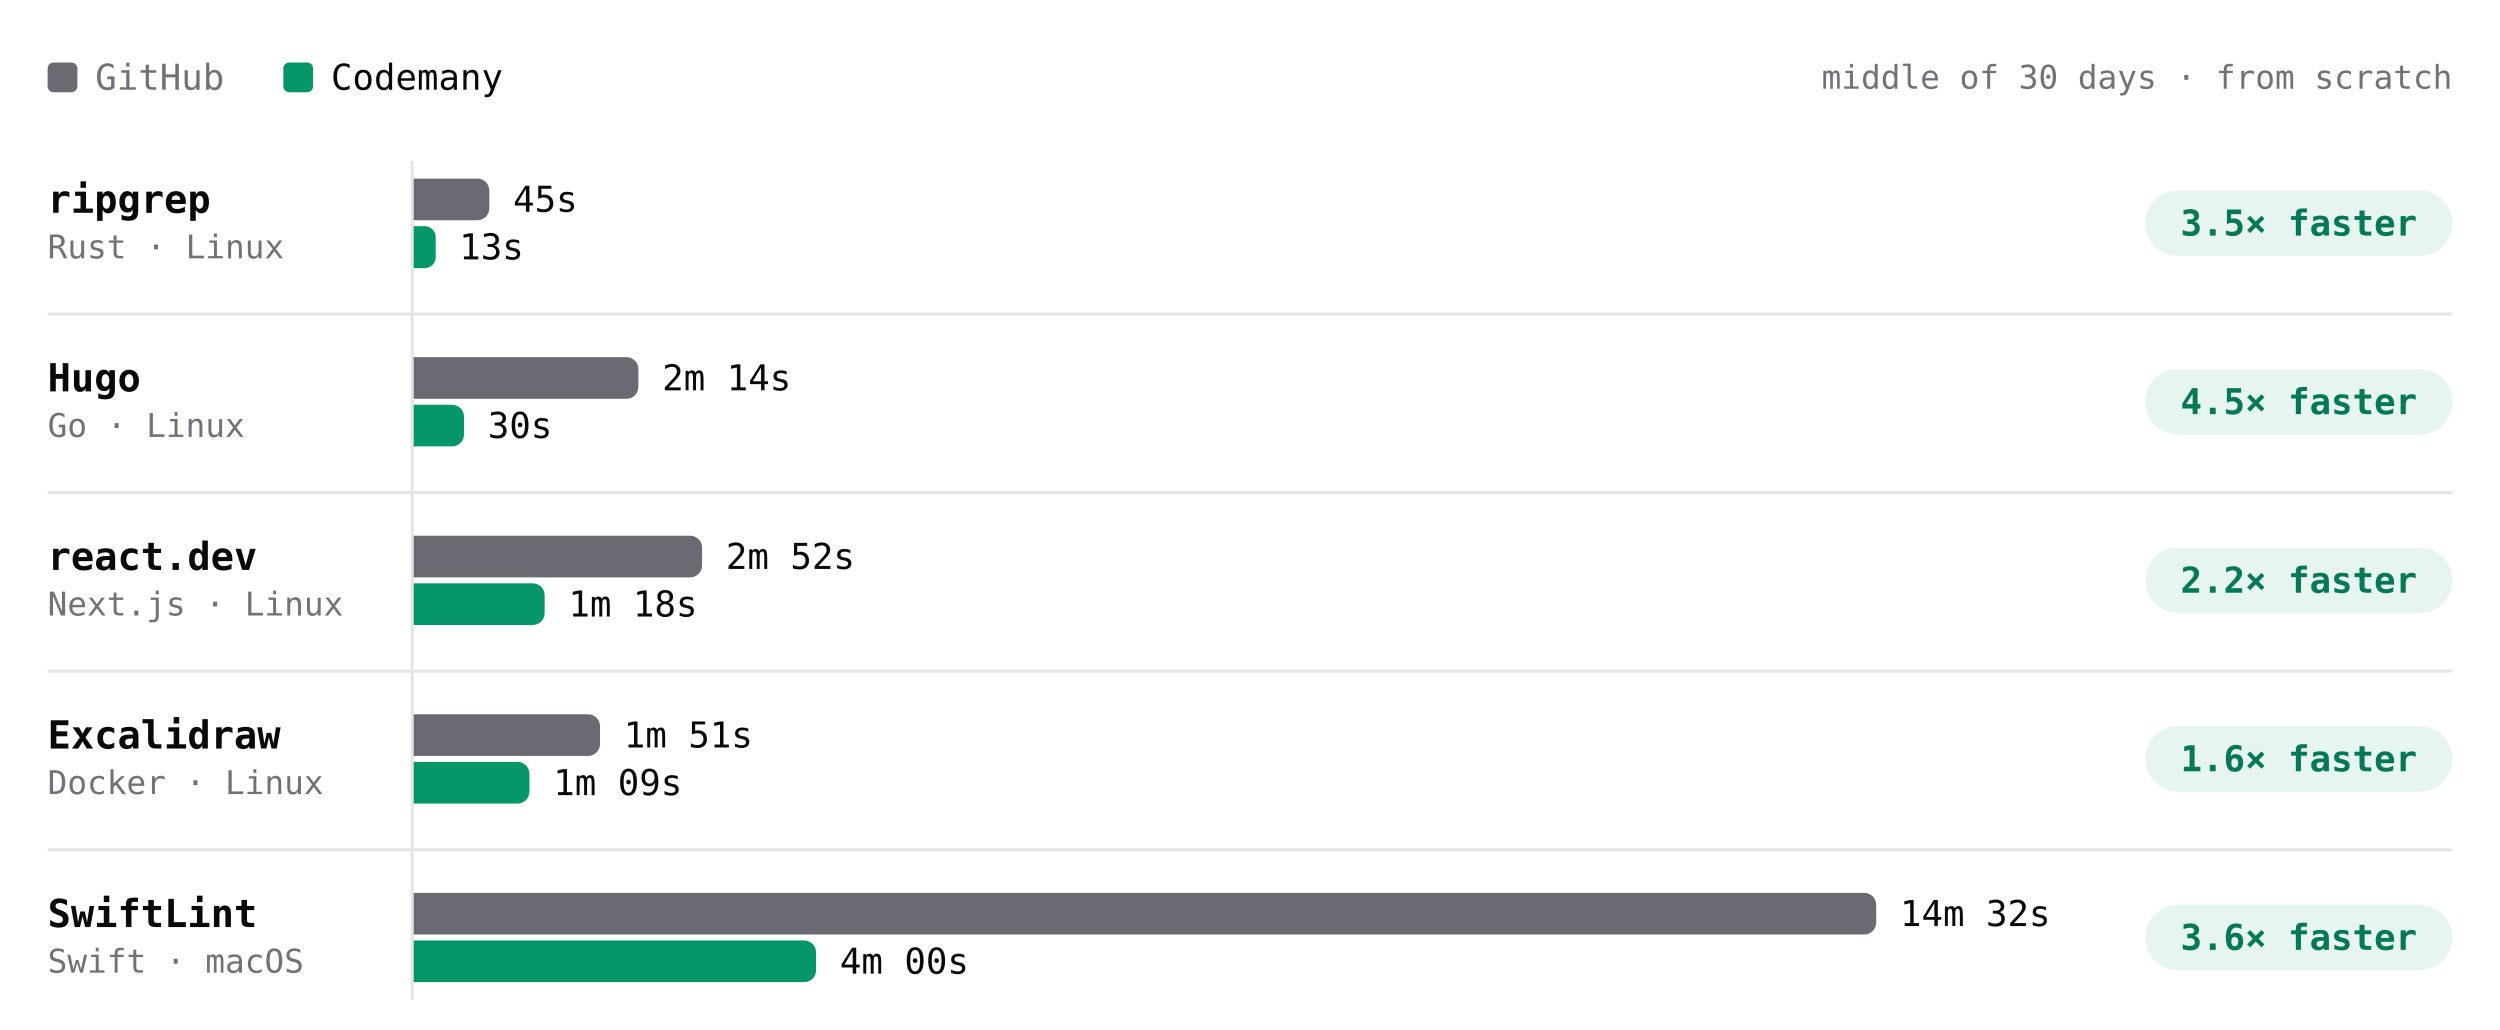
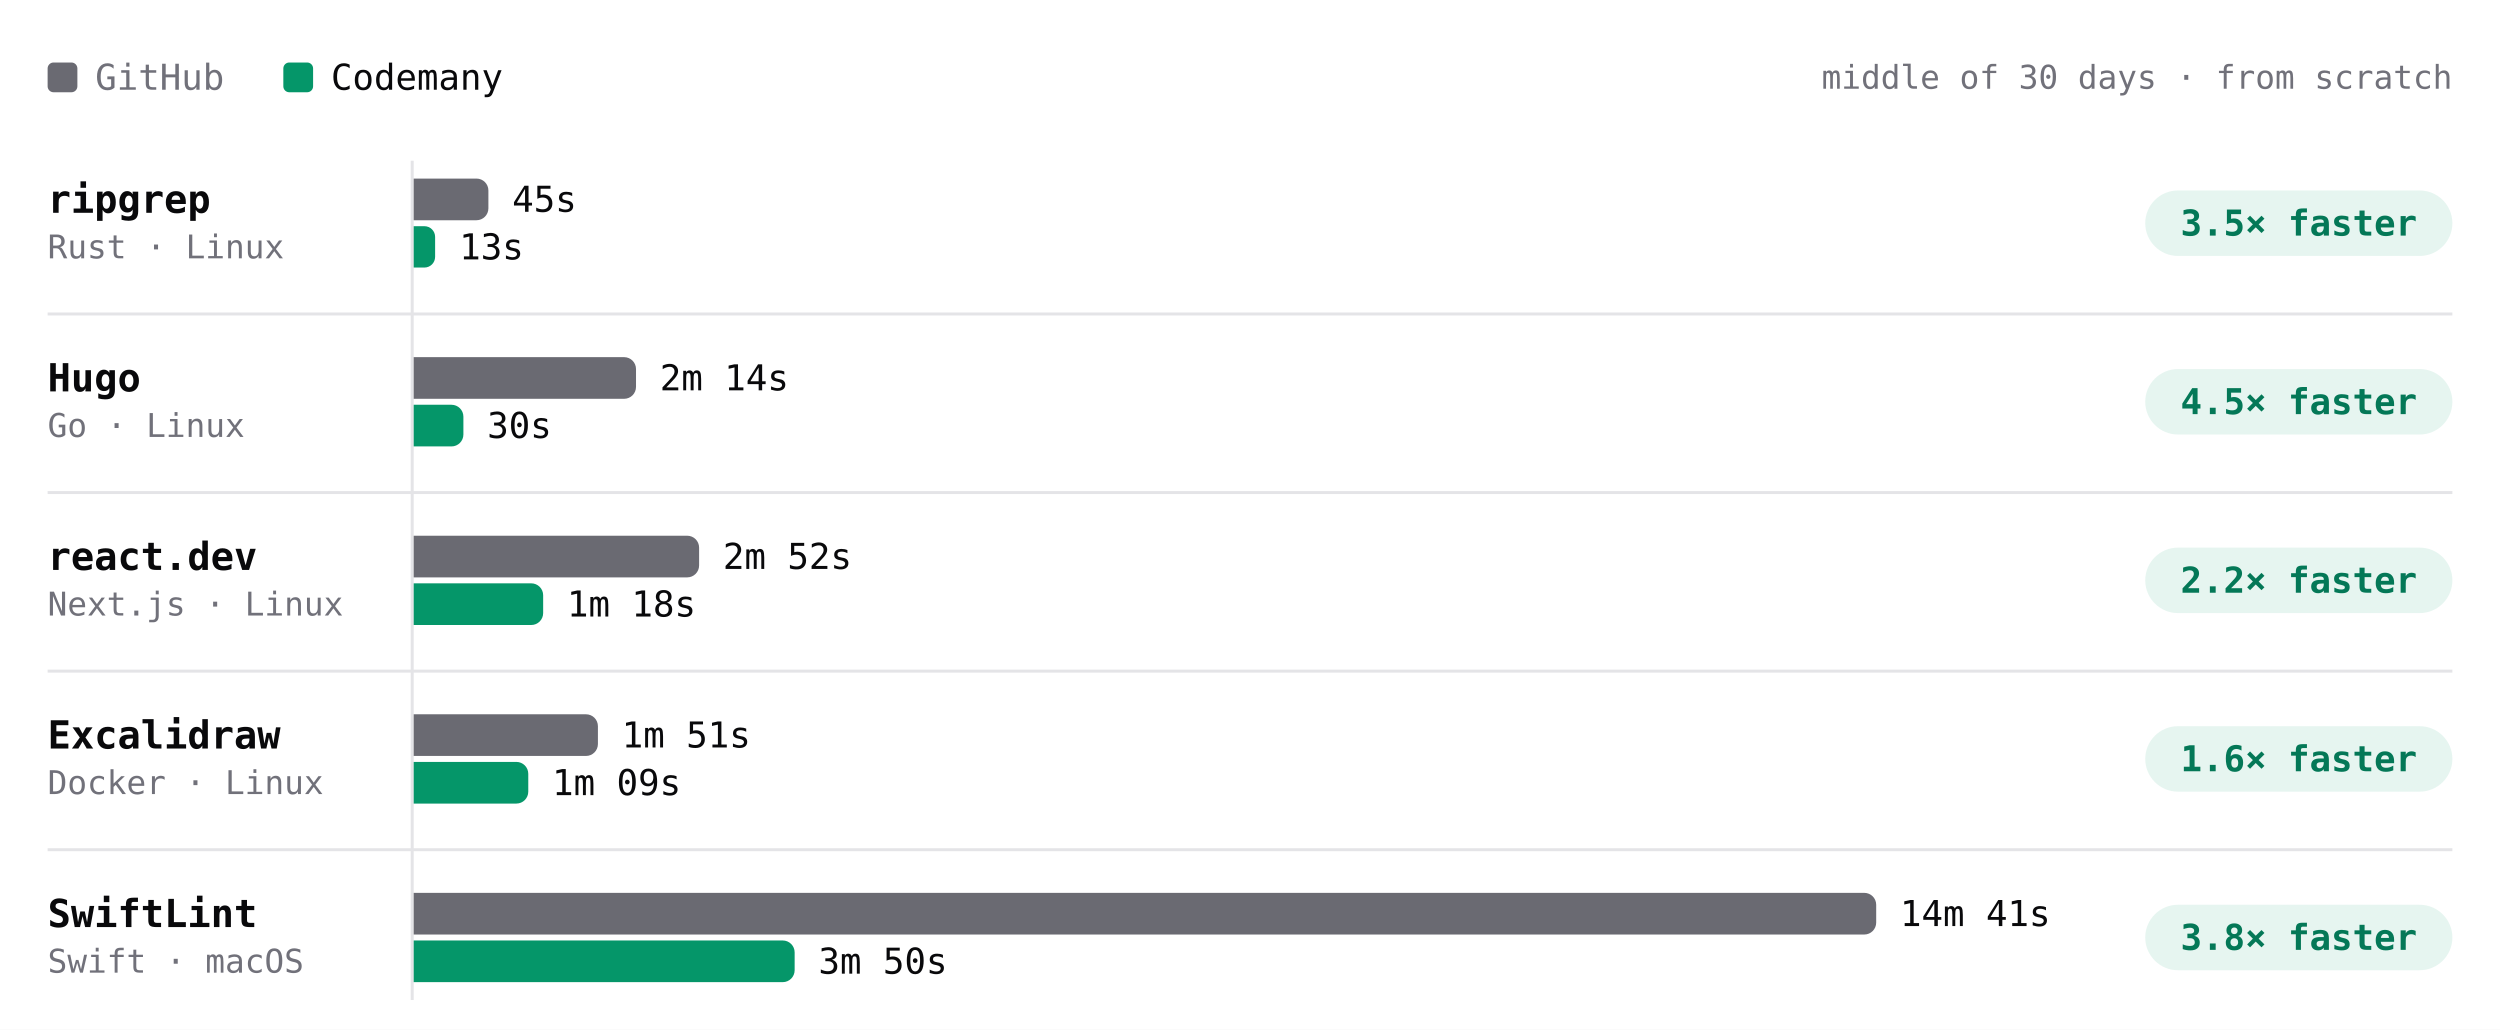
- <svg xmlns="http://www.w3.org/2000/svg" viewBox="0 0 840 346" width="840" height="346" role="img" aria-label="Build time per project, middle of 30 days · from scratch. ripgrep: GitHub 45s, Codemany 13s, 3.5× faster; Hugo: GitHub 2m 14s, Codemany 30s, 4.5× faster; react.dev: GitHub 2m 52s, Codemany 1m 18s, 2.2× faster; Excalidraw: GitHub 1m 51s, Codemany 1m 09s, 1.6× faster; SwiftLint: GitHub 14m 32s, Codemany 4m 00s, 3.6× faster." font-family="'JetBrains Mono', ui-monospace, SFMono-Regular, Menlo, monospace" style="max-width:100%;height:auto;font-variant-numeric:tabular-nums">
+ <svg xmlns="http://www.w3.org/2000/svg" viewBox="0 0 840 346" width="840" height="346" role="img" aria-label="Build time per project, middle of 30 days · from scratch. ripgrep: GitHub 45s, Codemany 13s, 3.5× faster; Hugo: GitHub 2m 14s, Codemany 30s, 4.5× faster; react.dev: GitHub 2m 52s, Codemany 1m 18s, 2.2× faster; Excalidraw: GitHub 1m 51s, Codemany 1m 09s, 1.6× faster; SwiftLint: GitHub 14m 41s, Codemany 3m 50s, 3.8× faster." font-family="'JetBrains Mono', ui-monospace, SFMono-Regular, Menlo, monospace" style="max-width:100%;height:auto;font-variant-numeric:tabular-nums">
  <rect width="840" height="346" fill="#ffffff" />
  <rect x="16" y="21" width="10" height="10" rx="2" fill="#6a6a72" />
  <text x="32" y="26" font-size="12" fill="#71717a" dominant-baseline="central">GitHub</text>
  <rect x="95.2" y="21" width="10" height="10" rx="2" fill="#059669" />
  <text x="111.2" y="26" font-size="12" fill="#09090b" dominant-baseline="central">Codemany</text>
  <text x="824" y="26" font-size="11" fill="#71717a" text-anchor="end" dominant-baseline="central">middle of 30 days · from scratch</text>
  <path d="M138.5 54L138.5 336" stroke="#e4e4e7" stroke-width="1" fill="none" />
  <text x="16" y="67" font-size="13" fill="#09090b" font-weight="600" dominant-baseline="central">ripgrep</text>
  <text x="16" y="83" font-size="11" fill="#71717a" dominant-baseline="central">Rust · Linux</text>
  <g class="bench-mark" data-tip="ripgrep · GitHub · 45s · middle of 11 runs" data-href="https://github.com/codemanyhq/bench-private/actions/runs/43230100176/job/131222905185" style="cursor:pointer">
    <rect x="139" y="59" width="549.8" height="16" fill="#ffffff" fill-opacity="0" />
-     <path d="M139 60h21.4a4 4 0 0 1 4 4v6a4 4 0 0 1 -4 4h-21.4z" fill="#6a6a72" />
-     <text x="172.4" y="67" font-size="12" fill="#09090b" dominant-baseline="central">45s</text>
+     <path d="M139 60h21.1a4 4 0 0 1 4 4v6a4 4 0 0 1 -4 4h-21.1z" fill="#6a6a72" />
+     <text x="172.1" y="67" font-size="12" fill="#09090b" dominant-baseline="central">45s</text>
  </g>
  <g class="bench-mark" data-tip="ripgrep · Codemany · 13s · middle of 11 runs" data-href="https://github.com/codemanyhq/bench/actions/runs/43207720663/job/131168847685" style="cursor:pointer">
    <rect x="139" y="75" width="549.8" height="16" fill="#ffffff" fill-opacity="0" />
-     <path d="M139 76h3.7a3.7 3.7 0 0 1 3.7 3.7v6.7a3.7 3.7 0 0 1 -3.7 3.7h-3.7z" fill="#059669" />
+     <path d="M139 76h3.6a3.6 3.6 0 0 1 3.6 3.6v6.7a3.6 3.6 0 0 1 -3.6 3.6h-3.6z" fill="#059669" />
    <text x="154.3" y="83" font-size="12" fill="#09090b" dominant-baseline="central">13s</text>
  </g>
  <rect x="720.8" y="64" width="103.2" height="22" rx="11" fill="rgba(5,150,105,0.10)" />
  <text x="772.4" y="75" font-size="12" fill="#047857" font-weight="600" text-anchor="middle" dominant-baseline="central">3.5× faster</text>
  <text x="16" y="127" font-size="13" fill="#09090b" font-weight="600" dominant-baseline="central">Hugo</text>
  <text x="16" y="143" font-size="11" fill="#71717a" dominant-baseline="central">Go · Linux</text>
  <g class="bench-mark" data-tip="Hugo · GitHub · 2m 14s · middle of 11 runs" data-href="https://github.com/codemanyhq/bench-private/actions/runs/43230100176/job/131222905105" style="cursor:pointer">
    <rect x="139" y="119" width="549.8" height="16" fill="#ffffff" fill-opacity="0" />
-     <path d="M139 120h71.5a4 4 0 0 1 4 4v6a4 4 0 0 1 -4 4h-71.5z" fill="#6a6a72" />
-     <text x="222.5" y="127" font-size="12" fill="#09090b" dominant-baseline="central">2m 14s</text>
+     <path d="M139 120h70.7a4 4 0 0 1 4 4v6a4 4 0 0 1 -4 4h-70.7z" fill="#6a6a72" />
+     <text x="221.7" y="127" font-size="12" fill="#09090b" dominant-baseline="central">2m 14s</text>
  </g>
  <g class="bench-mark" data-tip="Hugo · Codemany · 30s · middle of 11 runs" data-href="https://github.com/codemanyhq/bench/actions/runs/43207720663/job/131168788751" style="cursor:pointer">
    <rect x="139" y="135" width="549.8" height="16" fill="#ffffff" fill-opacity="0" />
-     <path d="M139 136h12.9a4 4 0 0 1 4 4v6a4 4 0 0 1 -4 4h-12.9z" fill="#059669" />
-     <text x="163.9" y="143" font-size="12" fill="#09090b" dominant-baseline="central">30s</text>
+     <path d="M139 136h12.7a4 4 0 0 1 4 4v6a4 4 0 0 1 -4 4h-12.7z" fill="#059669" />
+     <text x="163.7" y="143" font-size="12" fill="#09090b" dominant-baseline="central">30s</text>
  </g>
  <rect x="720.8" y="124" width="103.2" height="22" rx="11" fill="rgba(5,150,105,0.10)" />
  <text x="772.4" y="135" font-size="12" fill="#047857" font-weight="600" text-anchor="middle" dominant-baseline="central">4.5× faster</text>
  <path d="M16 105.5L824 105.5" stroke="#e4e4e7" stroke-width="1" fill="none" />
  <text x="16" y="187" font-size="13" fill="#09090b" font-weight="600" dominant-baseline="central">react.dev</text>
  <text x="16" y="203" font-size="11" fill="#71717a" dominant-baseline="central">Next.js · Linux</text>
  <g class="bench-mark" data-tip="react.dev · GitHub · 2m 52s · middle of 10 runs" data-href="https://github.com/codemanyhq/bench-private/actions/runs/43230100176/job/131222905114" style="cursor:pointer">
    <rect x="139" y="179" width="549.8" height="16" fill="#ffffff" fill-opacity="0" />
-     <path d="M139 180h92.9a4 4 0 0 1 4 4v6a4 4 0 0 1 -4 4h-92.9z" fill="#6a6a72" />
-     <text x="243.9" y="187" font-size="12" fill="#09090b" dominant-baseline="central">2m 52s</text>
+     <path d="M139 180h91.9a4 4 0 0 1 4 4v6a4 4 0 0 1 -4 4h-91.9z" fill="#6a6a72" />
+     <text x="242.9" y="187" font-size="12" fill="#09090b" dominant-baseline="central">2m 52s</text>
  </g>
  <g class="bench-mark" data-tip="react.dev · Codemany · 1m 18s · middle of 10 runs" data-href="https://github.com/codemanyhq/bench/actions/runs/43207720663/job/131168788410" style="cursor:pointer">
    <rect x="139" y="195" width="549.8" height="16" fill="#ffffff" fill-opacity="0" />
-     <path d="M139 196h40a4 4 0 0 1 4 4v6a4 4 0 0 1 -4 4h-40z" fill="#059669" />
-     <text x="191" y="203" font-size="12" fill="#09090b" dominant-baseline="central">1m 18s</text>
+     <path d="M139 196h39.5a4 4 0 0 1 4 4v6a4 4 0 0 1 -4 4h-39.5z" fill="#059669" />
+     <text x="190.5" y="203" font-size="12" fill="#09090b" dominant-baseline="central">1m 18s</text>
  </g>
  <rect x="720.8" y="184" width="103.2" height="22" rx="11" fill="rgba(5,150,105,0.10)" />
  <text x="772.4" y="195" font-size="12" fill="#047857" font-weight="600" text-anchor="middle" dominant-baseline="central">2.2× faster</text>
  <path d="M16 165.5L824 165.5" stroke="#e4e4e7" stroke-width="1" fill="none" />
  <text x="16" y="247" font-size="13" fill="#09090b" font-weight="600" dominant-baseline="central">Excalidraw</text>
  <text x="16" y="263" font-size="11" fill="#71717a" dominant-baseline="central">Docker · Linux</text>
  <g class="bench-mark" data-tip="Excalidraw · GitHub · 1m 51s · middle of 9 runs" data-href="https://github.com/codemanyhq/bench-private/actions/runs/43230100176/job/131222905175" style="cursor:pointer">
    <rect x="139" y="239" width="549.8" height="16" fill="#ffffff" fill-opacity="0" />
-     <path d="M139 240h58.6a4 4 0 0 1 4 4v6a4 4 0 0 1 -4 4h-58.6z" fill="#6a6a72" />
-     <text x="209.6" y="247" font-size="12" fill="#09090b" dominant-baseline="central">1m 51s</text>
+     <path d="M139 240h57.9a4 4 0 0 1 4 4v6a4 4 0 0 1 -4 4h-57.9z" fill="#6a6a72" />
+     <text x="208.9" y="247" font-size="12" fill="#09090b" dominant-baseline="central">1m 51s</text>
  </g>
  <g class="bench-mark" data-tip="Excalidraw · Codemany · 1m 09s · middle of 9 runs" data-href="https://github.com/codemanyhq/bench/actions/runs/43207720663/job/131168788528" style="cursor:pointer">
    <rect x="139" y="255" width="549.8" height="16" fill="#ffffff" fill-opacity="0" />
-     <path d="M139 256h34.9a4 4 0 0 1 4 4v6a4 4 0 0 1 -4 4h-34.9z" fill="#059669" />
-     <text x="185.9" y="263" font-size="12" fill="#09090b" dominant-baseline="central">1m 09s</text>
+     <path d="M139 256h34.5a4 4 0 0 1 4 4v6a4 4 0 0 1 -4 4h-34.5z" fill="#059669" />
+     <text x="185.5" y="263" font-size="12" fill="#09090b" dominant-baseline="central">1m 09s</text>
  </g>
  <rect x="720.8" y="244" width="103.2" height="22" rx="11" fill="rgba(5,150,105,0.10)" />
  <text x="772.4" y="255" font-size="12" fill="#047857" font-weight="600" text-anchor="middle" dominant-baseline="central">1.6× faster</text>
  <path d="M16 225.5L824 225.5" stroke="#e4e4e7" stroke-width="1" fill="none" />
  <text x="16" y="307" font-size="13" fill="#09090b" font-weight="600" dominant-baseline="central">SwiftLint</text>
  <text x="16" y="323" font-size="11" fill="#71717a" dominant-baseline="central">Swift · macOS</text>
-   <g class="bench-mark" data-tip="SwiftLint · GitHub · 14m 32s · middle of 31 runs" data-href="https://github.com/codemanyhq/bench/actions/runs/43207720663/job/131168844484" style="cursor:pointer">
+   <g class="bench-mark" data-tip="SwiftLint · GitHub · 14m 41s · middle of 32 runs" data-href="https://github.com/codemanyhq/bench/actions/runs/43413705429/job/131866180247" style="cursor:pointer">
    <rect x="139" y="299" width="549.8" height="16" fill="#ffffff" fill-opacity="0" />
    <path d="M139 300h487.4a4 4 0 0 1 4 4v6a4 4 0 0 1 -4 4h-487.4z" fill="#6a6a72" />
-     <text x="638.4" y="307" font-size="12" fill="#09090b" dominant-baseline="central">14m 32s</text>
+     <text x="638.4" y="307" font-size="12" fill="#09090b" dominant-baseline="central">14m 41s</text>
  </g>
-   <g class="bench-mark" data-tip="SwiftLint · Codemany · 4m 00s · middle of 31 runs" data-href="https://github.com/codemanyhq/bench/actions/runs/43207720663/job/131168787210" style="cursor:pointer">
+   <g class="bench-mark" data-tip="SwiftLint · Codemany · 3m 50s · middle of 32 runs" data-href="https://github.com/codemanyhq/bench/actions/runs/43413705429/job/131866244794" style="cursor:pointer">
    <rect x="139" y="315" width="549.8" height="16" fill="#ffffff" fill-opacity="0" />
-     <path d="M139 316h131.2a4 4 0 0 1 4 4v6a4 4 0 0 1 -4 4h-131.2z" fill="#059669" />
-     <text x="282.2" y="323" font-size="12" fill="#09090b" dominant-baseline="central">4m 00s</text>
+     <path d="M139 316h124a4 4 0 0 1 4 4v6a4 4 0 0 1 -4 4h-124z" fill="#059669" />
+     <text x="275" y="323" font-size="12" fill="#09090b" dominant-baseline="central">3m 50s</text>
  </g>
  <rect x="720.8" y="304" width="103.2" height="22" rx="11" fill="rgba(5,150,105,0.10)" />
-   <text x="772.4" y="315" font-size="12" fill="#047857" font-weight="600" text-anchor="middle" dominant-baseline="central">3.6× faster</text>
+   <text x="772.4" y="315" font-size="12" fill="#047857" font-weight="600" text-anchor="middle" dominant-baseline="central">3.8× faster</text>
  <path d="M16 285.5L824 285.5" stroke="#e4e4e7" stroke-width="1" fill="none" />
</svg>
